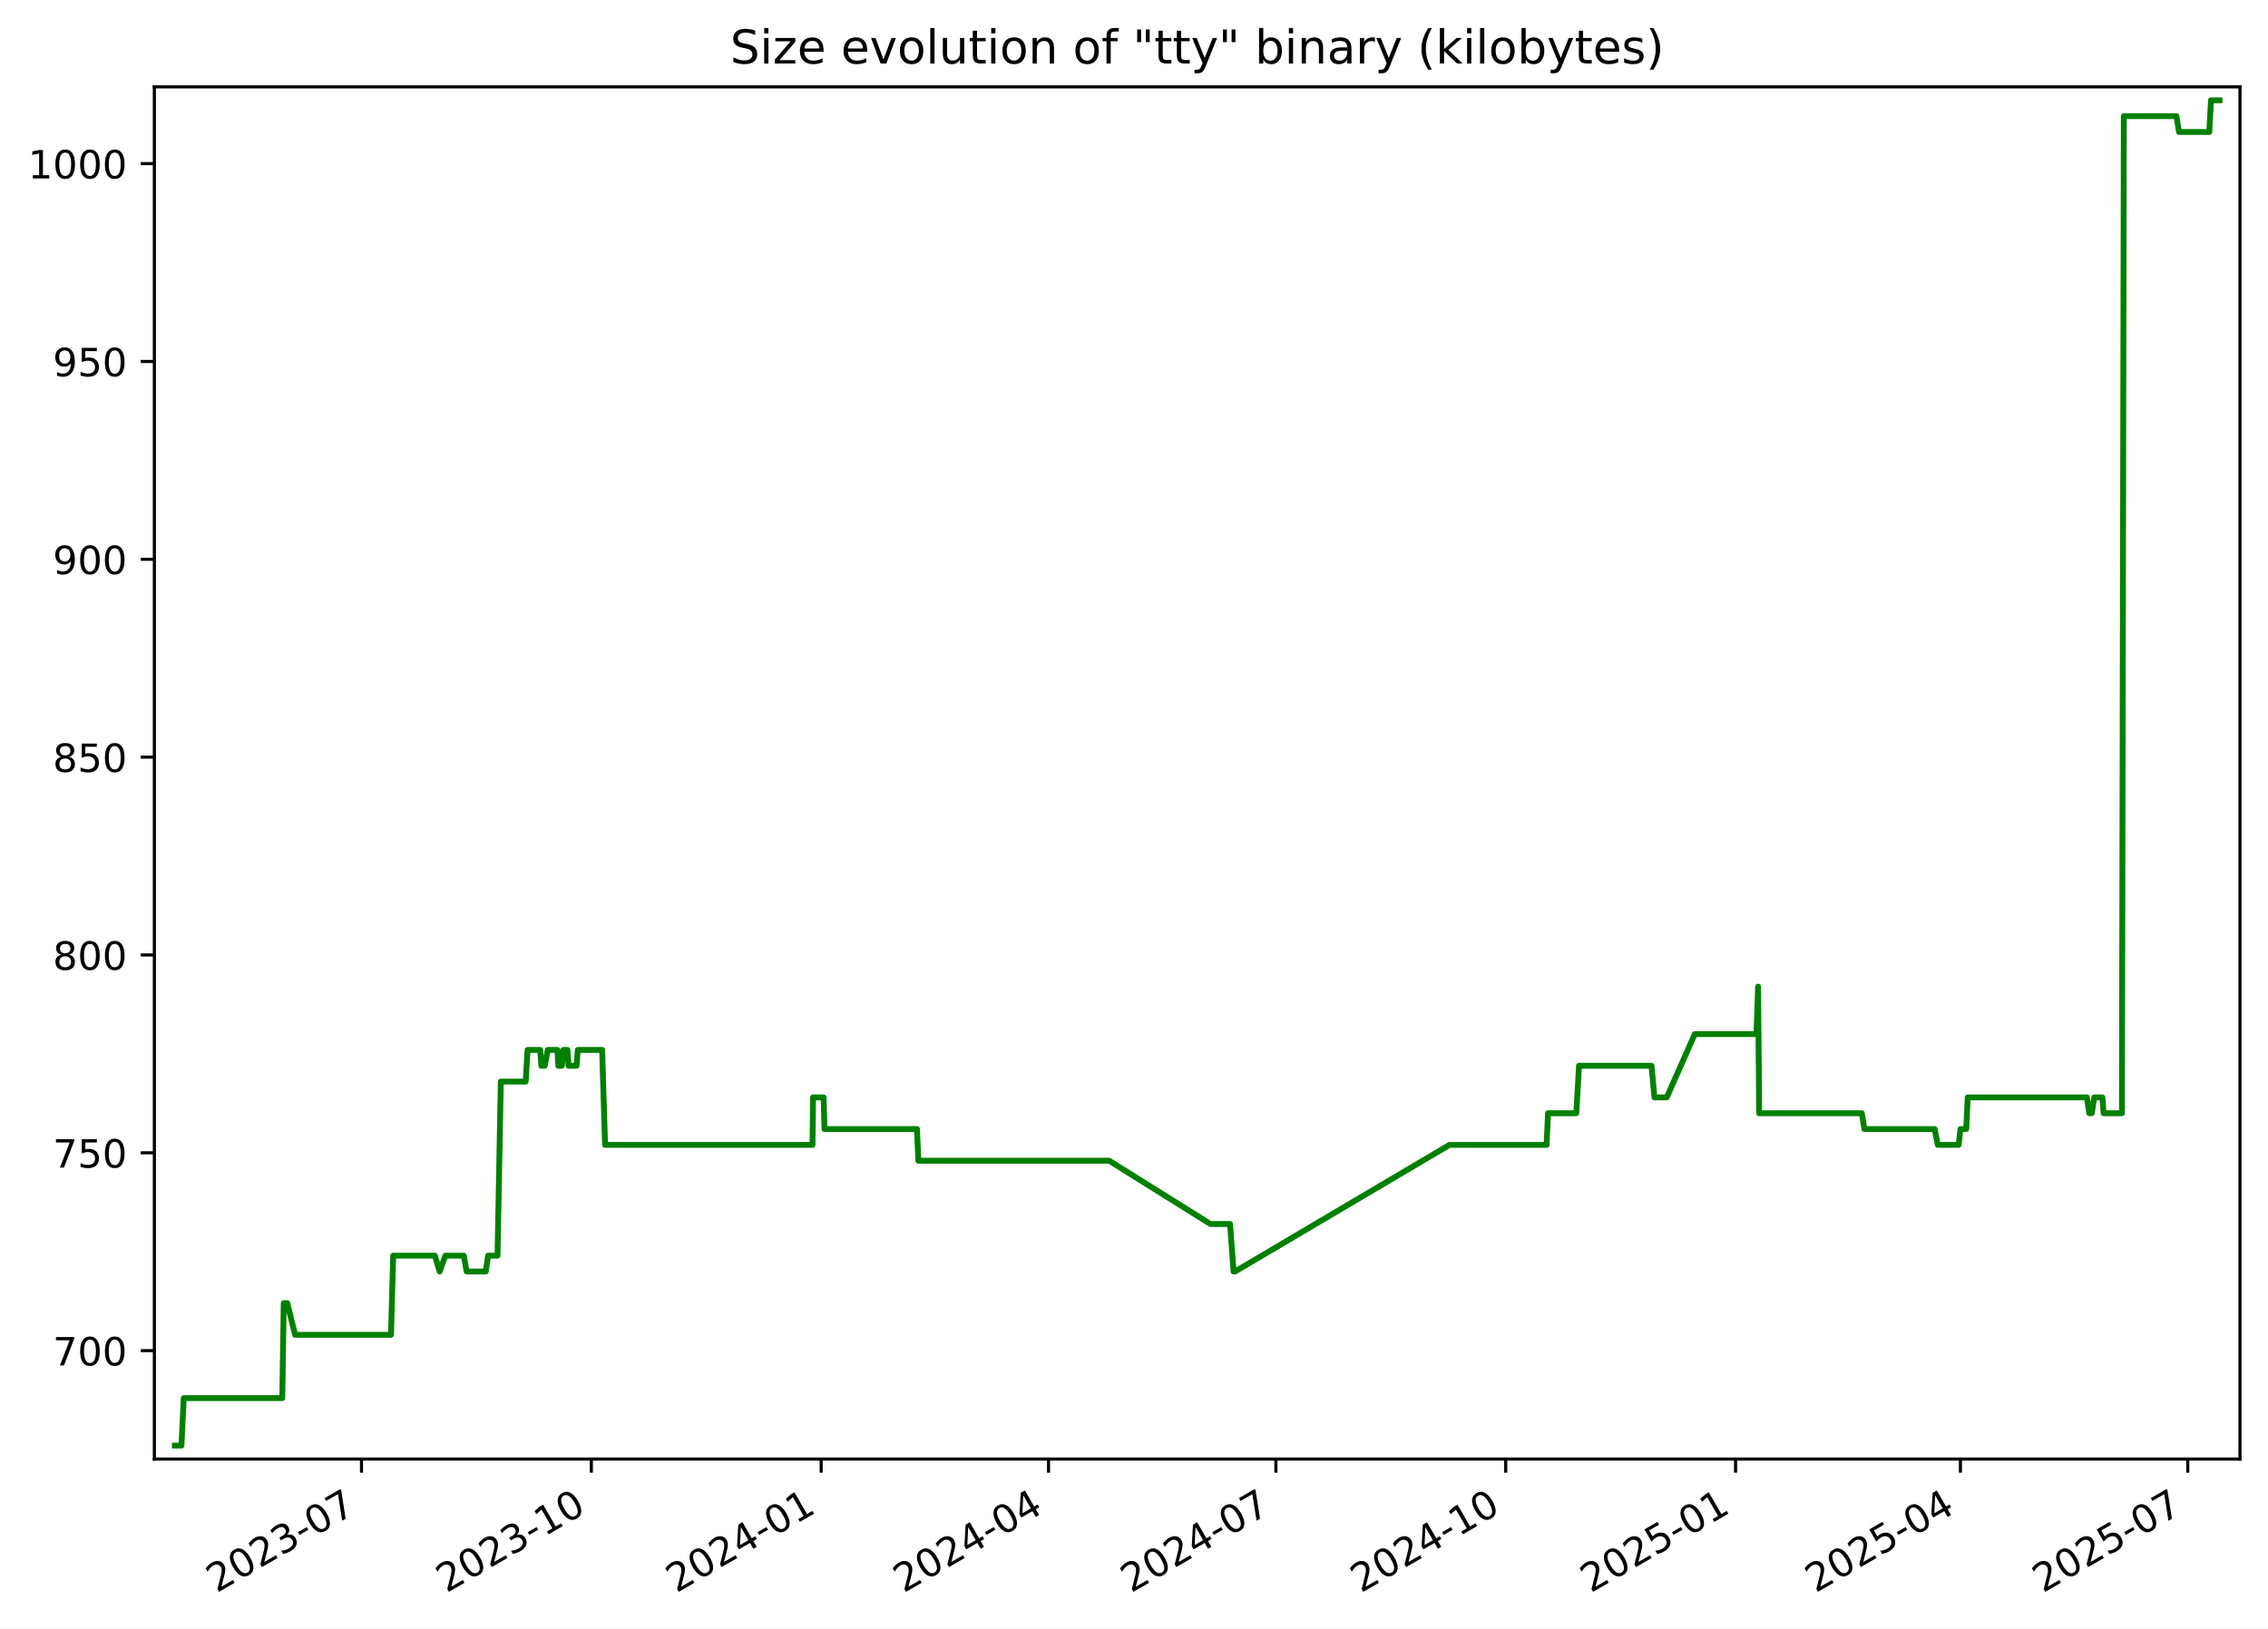
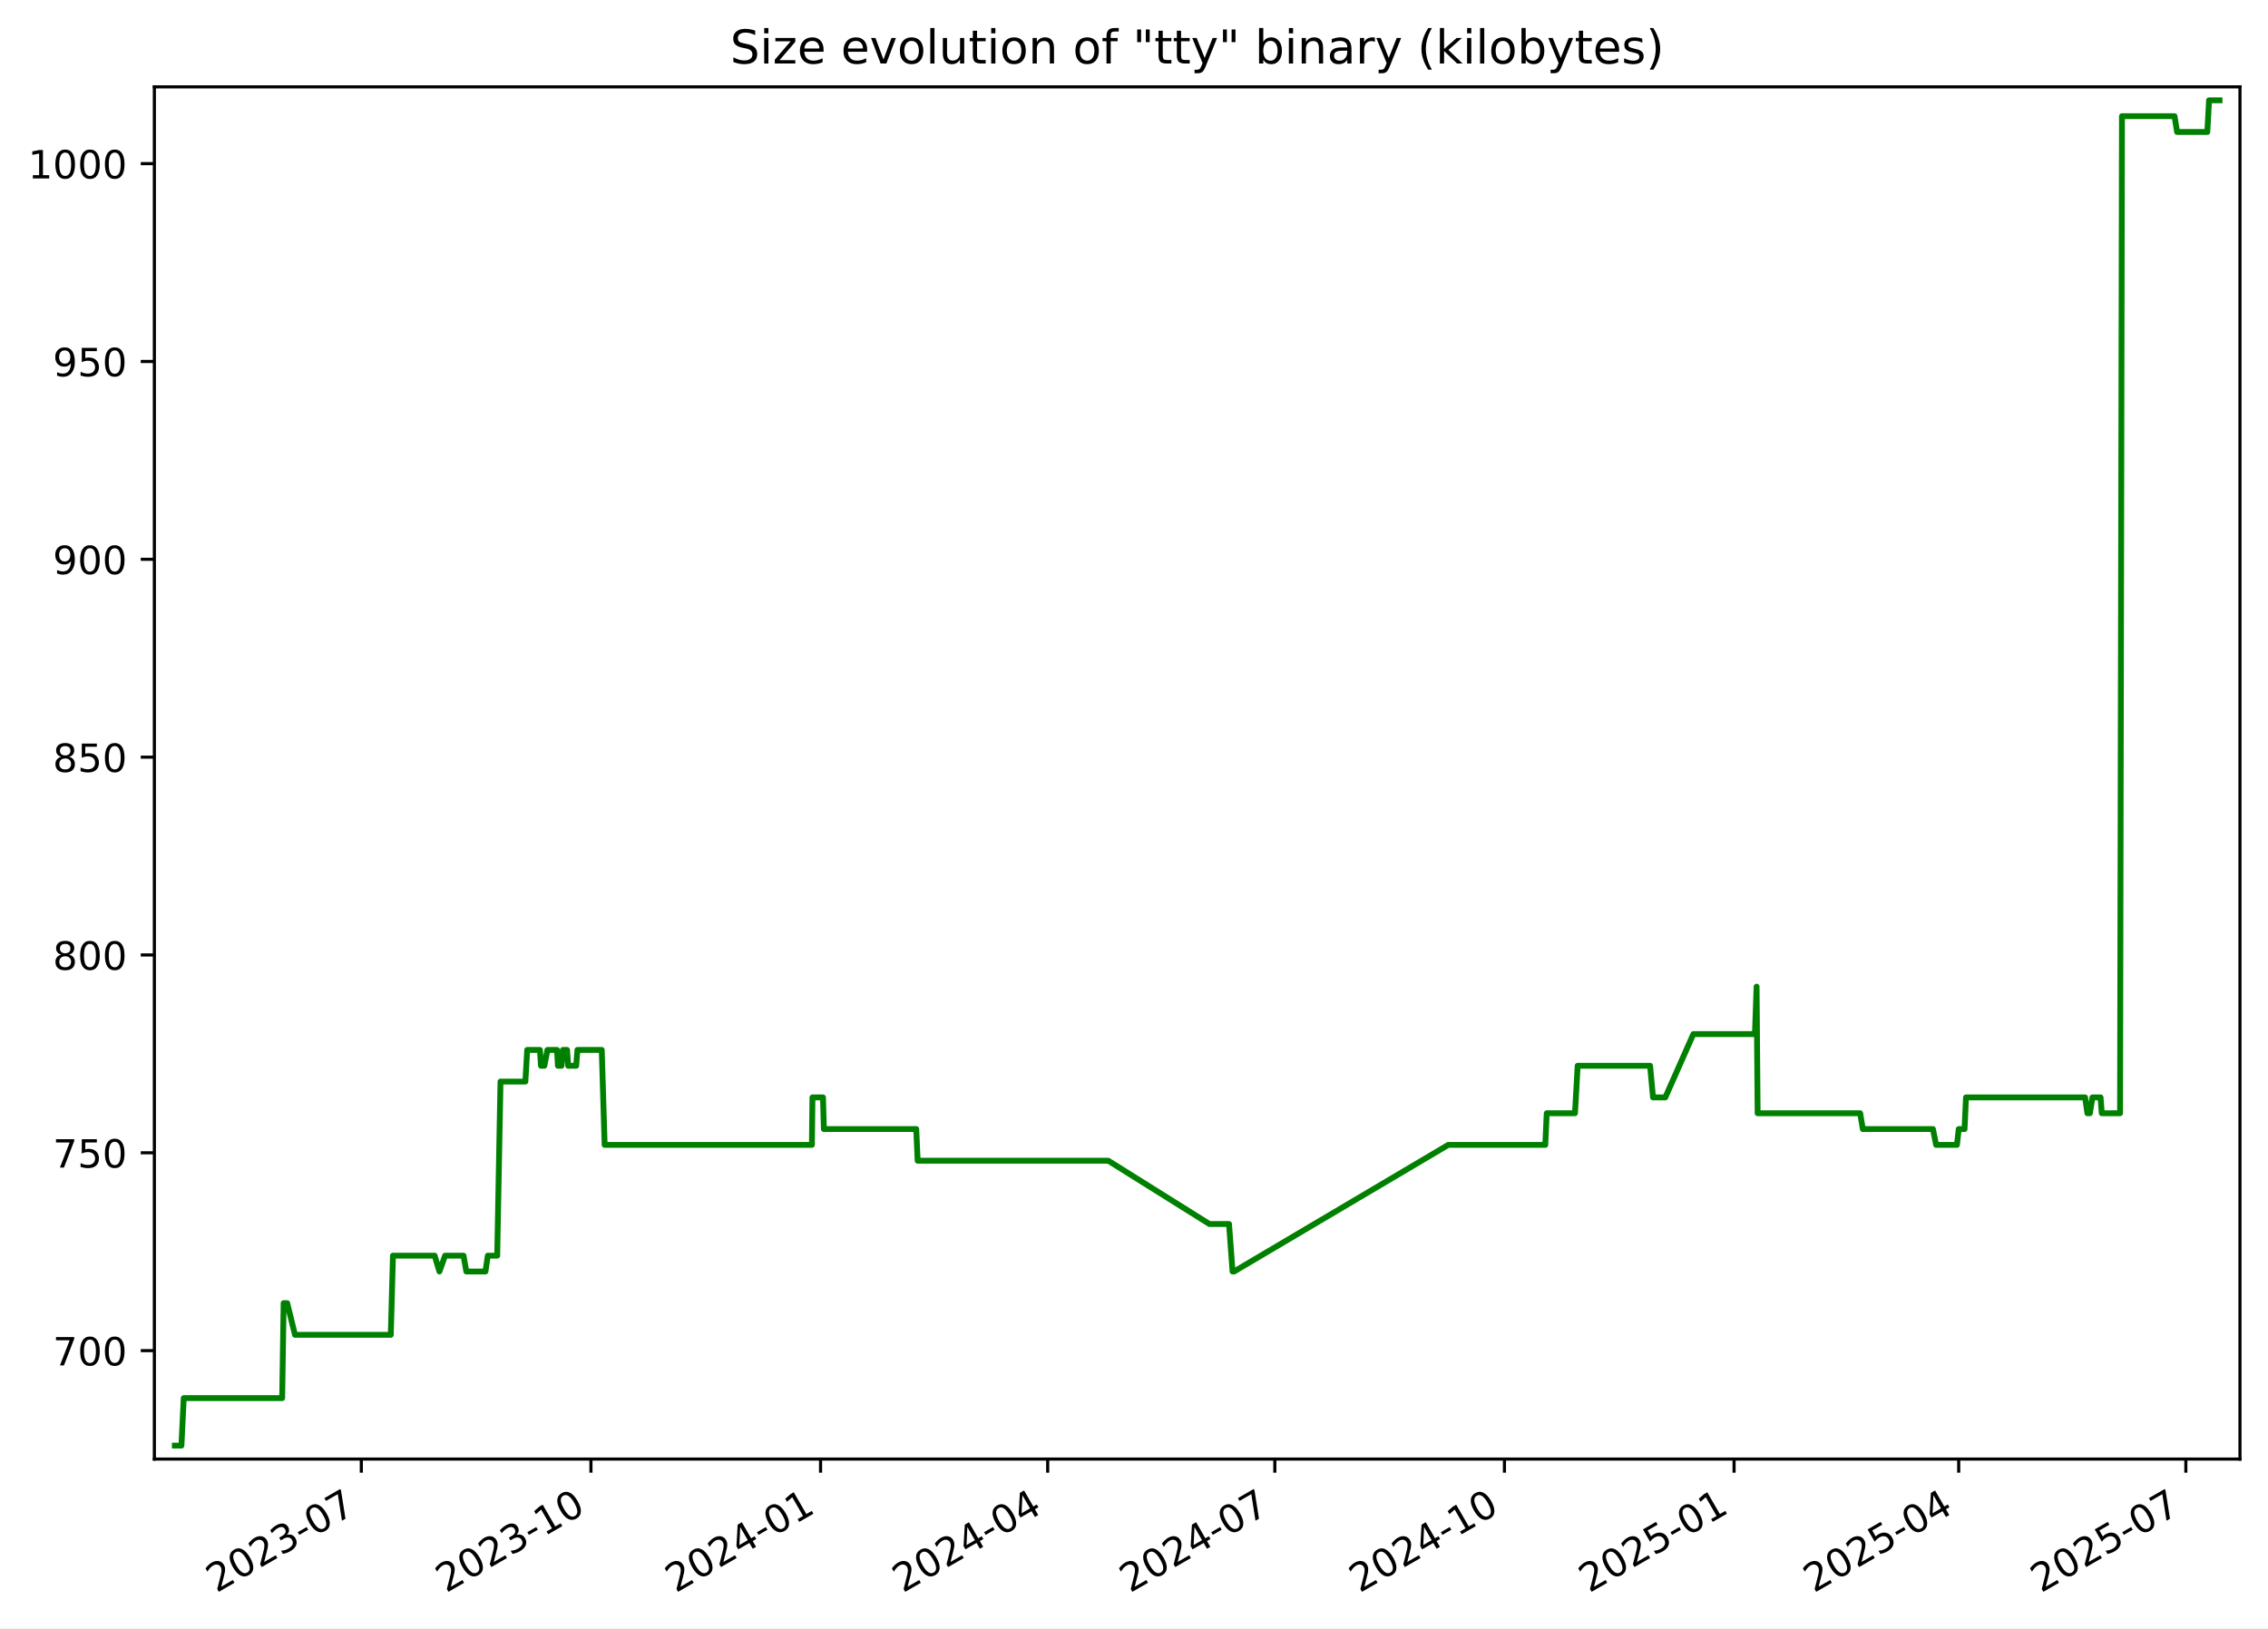
<svg xmlns="http://www.w3.org/2000/svg" xmlns:xlink="http://www.w3.org/1999/xlink" width="582.53pt" height="418.303pt" viewBox="0 0 582.53 418.303" version="1.1">
  <defs>
    <style type="text/css">*{stroke-linejoin: round; stroke-linecap: butt}</style>
  </defs>
  <g id="figure_1">
    <g id="patch_1">
      <path d="M -0 418.303  L 582.53 418.303  L 582.53 0  L -0 0  z " style="fill: #ffffff" />
    </g>
    <g id="axes_1">
      <g id="patch_2">
        <path d="M 39.65 374.83  L 575.33 374.83  L 575.33 22.318  L 39.65 22.318  z " style="fill: #ffffff" />
      </g>
      <g id="matplotlib.axis_1">
        <g id="xtick_1">
          <g id="line2d_1">
            <defs>
-               <path id="mab2bf03b73" d="M 0 0  L 0 3.5  " style="stroke: #000000; stroke-width: 0.8" />
+               <path id="mc62293f93f" d="M 0 0  L 0 3.5  " style="stroke: #000000; stroke-width: 0.8" />
            </defs>
            <g>
-               <use xlink:href="#mab2bf03b73" x="92.849" y="374.83" style="stroke: #000000; stroke-width: 0.8" />
+               <use xlink:href="#mc62293f93f" x="92.803" y="374.83" style="stroke: #000000; stroke-width: 0.8" />
            </g>
          </g>
          <g id="text_1">
-             <g transform="translate(55.62409 409.302) rotate(-30) scale(0.1 -0.1)">
+             <g transform="translate(55.57814 409.302) rotate(-30) scale(0.1 -0.1)">
              <defs>
                <path id="DejaVuSans-32" d="M 1228 531  L 3431 531  L 3431 0  L 469 0  L 469 531  Q 828 903 1448 1529  Q 2069 2156 2228 2338  Q 2531 2678 2651 2914  Q 2772 3150 2772 3378  Q 2772 3750 2511 3984  Q 2250 4219 1831 4219  Q 1534 4219 1204 4116  Q 875 4013 500 3803  L 500 4441  Q 881 4594 1212 4672  Q 1544 4750 1819 4750  Q 2544 4750 2975 4387  Q 3406 4025 3406 3419  Q 3406 3131 3298 2873  Q 3191 2616 2906 2266  Q 2828 2175 2409 1742  Q 1991 1309 1228 531  z " transform="scale(0.015625)" />
                <path id="DejaVuSans-30" d="M 2034 4250  Q 1547 4250 1301 3770  Q 1056 3291 1056 2328  Q 1056 1369 1301 889  Q 1547 409 2034 409  Q 2525 409 2770 889  Q 3016 1369 3016 2328  Q 3016 3291 2770 3770  Q 2525 4250 2034 4250  z M 2034 4750  Q 2819 4750 3233 4129  Q 3647 3509 3647 2328  Q 3647 1150 3233 529  Q 2819 -91 2034 -91  Q 1250 -91 836 529  Q 422 1150 422 2328  Q 422 3509 836 4129  Q 1250 4750 2034 4750  z " transform="scale(0.015625)" />
                <path id="DejaVuSans-33" d="M 2597 2516  Q 3050 2419 3304 2112  Q 3559 1806 3559 1356  Q 3559 666 3084 287  Q 2609 -91 1734 -91  Q 1441 -91 1130 -33  Q 819 25 488 141  L 488 750  Q 750 597 1062 519  Q 1375 441 1716 441  Q 2309 441 2620 675  Q 2931 909 2931 1356  Q 2931 1769 2642 2001  Q 2353 2234 1838 2234  L 1294 2234  L 1294 2753  L 1863 2753  Q 2328 2753 2575 2939  Q 2822 3125 2822 3475  Q 2822 3834 2567 4026  Q 2313 4219 1838 4219  Q 1578 4219 1281 4162  Q 984 4106 628 3988  L 628 4550  Q 988 4650 1302 4700  Q 1616 4750 1894 4750  Q 2613 4750 3031 4423  Q 3450 4097 3450 3541  Q 3450 3153 3228 2886  Q 3006 2619 2597 2516  z " transform="scale(0.015625)" />
                <path id="DejaVuSans-2d" d="M 313 2009  L 1997 2009  L 1997 1497  L 313 1497  L 313 2009  z " transform="scale(0.015625)" />
                <path id="DejaVuSans-37" d="M 525 4666  L 3525 4666  L 3525 4397  L 1831 0  L 1172 0  L 2766 4134  L 525 4134  L 525 4666  z " transform="scale(0.015625)" />
              </defs>
              <use xlink:href="#DejaVuSans-32" />
              <use xlink:href="#DejaVuSans-30" x="63.623" />
              <use xlink:href="#DejaVuSans-32" x="127.246" />
              <use xlink:href="#DejaVuSans-33" x="190.869" />
              <use xlink:href="#DejaVuSans-2d" x="254.492" />
              <use xlink:href="#DejaVuSans-30" x="290.576" />
              <use xlink:href="#DejaVuSans-37" x="354.199" />
            </g>
          </g>
        </g>
        <g id="xtick_2">
          <g id="line2d_2">
            <g>
-               <use xlink:href="#mab2bf03b73" x="151.884" y="374.83" style="stroke: #000000; stroke-width: 0.8" />
+               <use xlink:href="#mc62293f93f" x="151.782" y="374.83" style="stroke: #000000; stroke-width: 0.8" />
            </g>
          </g>
          <g id="text_2">
-             <g transform="translate(114.6592 409.302) rotate(-30) scale(0.1 -0.1)">
+             <g transform="translate(114.5567 409.302) rotate(-30) scale(0.1 -0.1)">
              <defs>
                <path id="DejaVuSans-31" d="M 794 531  L 1825 531  L 1825 4091  L 703 3866  L 703 4441  L 1819 4666  L 2450 4666  L 2450 531  L 3481 531  L 3481 0  L 794 0  L 794 531  z " transform="scale(0.015625)" />
              </defs>
              <use xlink:href="#DejaVuSans-32" />
              <use xlink:href="#DejaVuSans-30" x="63.623" />
              <use xlink:href="#DejaVuSans-32" x="127.246" />
              <use xlink:href="#DejaVuSans-33" x="190.869" />
              <use xlink:href="#DejaVuSans-2d" x="254.492" />
              <use xlink:href="#DejaVuSans-31" x="290.576" />
              <use xlink:href="#DejaVuSans-30" x="354.199" />
            </g>
          </g>
        </g>
        <g id="xtick_3">
          <g id="line2d_3">
            <g>
-               <use xlink:href="#mab2bf03b73" x="210.919" y="374.83" style="stroke: #000000; stroke-width: 0.8" />
+               <use xlink:href="#mc62293f93f" x="210.76" y="374.83" style="stroke: #000000; stroke-width: 0.8" />
            </g>
          </g>
          <g id="text_3">
-             <g transform="translate(173.6943 409.302) rotate(-30) scale(0.1 -0.1)">
+             <g transform="translate(173.5352 409.302) rotate(-30) scale(0.1 -0.1)">
              <defs>
                <path id="DejaVuSans-34" d="M 2419 4116  L 825 1625  L 2419 1625  L 2419 4116  z M 2253 4666  L 3047 4666  L 3047 1625  L 3713 1625  L 3713 1100  L 3047 1100  L 3047 0  L 2419 0  L 2419 1100  L 313 1100  L 313 1709  L 2253 4666  z " transform="scale(0.015625)" />
              </defs>
              <use xlink:href="#DejaVuSans-32" />
              <use xlink:href="#DejaVuSans-30" x="63.623" />
              <use xlink:href="#DejaVuSans-32" x="127.246" />
              <use xlink:href="#DejaVuSans-34" x="190.869" />
              <use xlink:href="#DejaVuSans-2d" x="254.492" />
              <use xlink:href="#DejaVuSans-30" x="290.576" />
              <use xlink:href="#DejaVuSans-31" x="354.199" />
            </g>
          </g>
        </g>
        <g id="xtick_4">
          <g id="line2d_4">
            <g>
-               <use xlink:href="#mab2bf03b73" x="269.313" y="374.83" style="stroke: #000000; stroke-width: 0.8" />
+               <use xlink:href="#mc62293f93f" x="269.098" y="374.83" style="stroke: #000000; stroke-width: 0.8" />
            </g>
          </g>
          <g id="text_4">
-             <g transform="translate(232.0877 409.302) rotate(-30) scale(0.1 -0.1)">
+             <g transform="translate(231.8727 409.302) rotate(-30) scale(0.1 -0.1)">
              <use xlink:href="#DejaVuSans-32" />
              <use xlink:href="#DejaVuSans-30" x="63.623" />
              <use xlink:href="#DejaVuSans-32" x="127.246" />
              <use xlink:href="#DejaVuSans-34" x="190.869" />
              <use xlink:href="#DejaVuSans-2d" x="254.492" />
              <use xlink:href="#DejaVuSans-30" x="290.576" />
              <use xlink:href="#DejaVuSans-34" x="354.199" />
            </g>
          </g>
        </g>
        <g id="xtick_5">
          <g id="line2d_5">
            <g>
-               <use xlink:href="#mab2bf03b73" x="327.706" y="374.83" style="stroke: #000000; stroke-width: 0.8" />
+               <use xlink:href="#mc62293f93f" x="327.435" y="374.83" style="stroke: #000000; stroke-width: 0.8" />
            </g>
          </g>
          <g id="text_5">
-             <g transform="translate(290.4811 409.302) rotate(-30) scale(0.1 -0.1)">
+             <g transform="translate(290.2102 409.302) rotate(-30) scale(0.1 -0.1)">
              <use xlink:href="#DejaVuSans-32" />
              <use xlink:href="#DejaVuSans-30" x="63.623" />
              <use xlink:href="#DejaVuSans-32" x="127.246" />
              <use xlink:href="#DejaVuSans-34" x="190.869" />
              <use xlink:href="#DejaVuSans-2d" x="254.492" />
              <use xlink:href="#DejaVuSans-30" x="290.576" />
              <use xlink:href="#DejaVuSans-37" x="354.199" />
            </g>
          </g>
        </g>
        <g id="xtick_6">
          <g id="line2d_6">
            <g>
-               <use xlink:href="#mab2bf03b73" x="386.741" y="374.83" style="stroke: #000000; stroke-width: 0.8" />
+               <use xlink:href="#mc62293f93f" x="386.414" y="374.83" style="stroke: #000000; stroke-width: 0.8" />
            </g>
          </g>
          <g id="text_6">
-             <g transform="translate(349.5162 409.302) rotate(-30) scale(0.1 -0.1)">
+             <g transform="translate(349.1887 409.302) rotate(-30) scale(0.1 -0.1)">
              <use xlink:href="#DejaVuSans-32" />
              <use xlink:href="#DejaVuSans-30" x="63.623" />
              <use xlink:href="#DejaVuSans-32" x="127.246" />
              <use xlink:href="#DejaVuSans-34" x="190.869" />
              <use xlink:href="#DejaVuSans-2d" x="254.492" />
              <use xlink:href="#DejaVuSans-31" x="290.576" />
              <use xlink:href="#DejaVuSans-30" x="354.199" />
            </g>
          </g>
        </g>
        <g id="xtick_7">
          <g id="line2d_7">
            <g>
-               <use xlink:href="#mab2bf03b73" x="445.776" y="374.83" style="stroke: #000000; stroke-width: 0.8" />
+               <use xlink:href="#mc62293f93f" x="445.392" y="374.83" style="stroke: #000000; stroke-width: 0.8" />
            </g>
          </g>
          <g id="text_7">
-             <g transform="translate(408.5514 409.302) rotate(-30) scale(0.1 -0.1)">
+             <g transform="translate(408.1672 409.302) rotate(-30) scale(0.1 -0.1)">
              <defs>
                <path id="DejaVuSans-35" d="M 691 4666  L 3169 4666  L 3169 4134  L 1269 4134  L 1269 2991  Q 1406 3038 1543 3061  Q 1681 3084 1819 3084  Q 2600 3084 3056 2656  Q 3513 2228 3513 1497  Q 3513 744 3044 326  Q 2575 -91 1722 -91  Q 1428 -91 1123 -41  Q 819 9 494 109  L 494 744  Q 775 591 1075 516  Q 1375 441 1709 441  Q 2250 441 2565 725  Q 2881 1009 2881 1497  Q 2881 1984 2565 2268  Q 2250 2553 1709 2553  Q 1456 2553 1204 2497  Q 953 2441 691 2322  L 691 4666  z " transform="scale(0.015625)" />
              </defs>
              <use xlink:href="#DejaVuSans-32" />
              <use xlink:href="#DejaVuSans-30" x="63.623" />
              <use xlink:href="#DejaVuSans-32" x="127.246" />
              <use xlink:href="#DejaVuSans-35" x="190.869" />
              <use xlink:href="#DejaVuSans-2d" x="254.492" />
              <use xlink:href="#DejaVuSans-30" x="290.576" />
              <use xlink:href="#DejaVuSans-31" x="354.199" />
            </g>
          </g>
        </g>
        <g id="xtick_8">
          <g id="line2d_8">
            <g>
-               <use xlink:href="#mab2bf03b73" x="503.528" y="374.83" style="stroke: #000000; stroke-width: 0.8" />
+               <use xlink:href="#mc62293f93f" x="503.088" y="374.83" style="stroke: #000000; stroke-width: 0.8" />
            </g>
          </g>
          <g id="text_8">
-             <g transform="translate(466.3031 409.302) rotate(-30) scale(0.1 -0.1)">
+             <g transform="translate(465.8636 409.302) rotate(-30) scale(0.1 -0.1)">
              <use xlink:href="#DejaVuSans-32" />
              <use xlink:href="#DejaVuSans-30" x="63.623" />
              <use xlink:href="#DejaVuSans-32" x="127.246" />
              <use xlink:href="#DejaVuSans-35" x="190.869" />
              <use xlink:href="#DejaVuSans-2d" x="254.492" />
              <use xlink:href="#DejaVuSans-30" x="290.576" />
              <use xlink:href="#DejaVuSans-34" x="354.199" />
            </g>
          </g>
        </g>
        <g id="xtick_9">
          <g id="line2d_9">
            <g>
-               <use xlink:href="#mab2bf03b73" x="561.921" y="374.83" style="stroke: #000000; stroke-width: 0.8" />
+               <use xlink:href="#mc62293f93f" x="561.426" y="374.83" style="stroke: #000000; stroke-width: 0.8" />
            </g>
          </g>
          <g id="text_9">
-             <g transform="translate(524.6965 409.302) rotate(-30) scale(0.1 -0.1)">
+             <g transform="translate(524.2011 409.302) rotate(-30) scale(0.1 -0.1)">
              <use xlink:href="#DejaVuSans-32" />
              <use xlink:href="#DejaVuSans-30" x="63.623" />
              <use xlink:href="#DejaVuSans-32" x="127.246" />
              <use xlink:href="#DejaVuSans-35" x="190.869" />
              <use xlink:href="#DejaVuSans-2d" x="254.492" />
              <use xlink:href="#DejaVuSans-30" x="290.576" />
              <use xlink:href="#DejaVuSans-37" x="354.199" />
            </g>
          </g>
        </g>
      </g>
      <g id="matplotlib.axis_2">
        <g id="ytick_1">
          <g id="line2d_10">
            <defs>
-               <path id="mfe8a426a41" d="M 0 0  L -3.5 0  " style="stroke: #000000; stroke-width: 0.8" />
+               <path id="mb286676a4e" d="M 0 0  L -3.5 0  " style="stroke: #000000; stroke-width: 0.8" />
            </defs>
            <g>
-               <use xlink:href="#mfe8a426a41" x="39.65" y="346.979" style="stroke: #000000; stroke-width: 0.8" />
+               <use xlink:href="#mb286676a4e" x="39.65" y="346.979" style="stroke: #000000; stroke-width: 0.8" />
            </g>
          </g>
          <g id="text_10">
            <g transform="translate(13.5625 350.7781) scale(0.1 -0.1)">
              <use xlink:href="#DejaVuSans-37" />
              <use xlink:href="#DejaVuSans-30" x="63.623" />
              <use xlink:href="#DejaVuSans-30" x="127.246" />
            </g>
          </g>
        </g>
        <g id="ytick_2">
          <g id="line2d_11">
            <g>
-               <use xlink:href="#mfe8a426a41" x="39.65" y="296.155" style="stroke: #000000; stroke-width: 0.8" />
+               <use xlink:href="#mb286676a4e" x="39.65" y="296.155" style="stroke: #000000; stroke-width: 0.8" />
            </g>
          </g>
          <g id="text_11">
            <g transform="translate(13.5625 299.9545) scale(0.1 -0.1)">
              <use xlink:href="#DejaVuSans-37" />
              <use xlink:href="#DejaVuSans-35" x="63.623" />
              <use xlink:href="#DejaVuSans-30" x="127.246" />
            </g>
          </g>
        </g>
        <g id="ytick_3">
          <g id="line2d_12">
            <g>
-               <use xlink:href="#mfe8a426a41" x="39.65" y="245.332" style="stroke: #000000; stroke-width: 0.8" />
+               <use xlink:href="#mb286676a4e" x="39.65" y="245.332" style="stroke: #000000; stroke-width: 0.8" />
            </g>
          </g>
          <g id="text_12">
            <g transform="translate(13.5625 249.131) scale(0.1 -0.1)">
              <defs>
                <path id="DejaVuSans-38" d="M 2034 2216  Q 1584 2216 1326 1975  Q 1069 1734 1069 1313  Q 1069 891 1326 650  Q 1584 409 2034 409  Q 2484 409 2743 651  Q 3003 894 3003 1313  Q 3003 1734 2745 1975  Q 2488 2216 2034 2216  z M 1403 2484  Q 997 2584 770 2862  Q 544 3141 544 3541  Q 544 4100 942 4425  Q 1341 4750 2034 4750  Q 2731 4750 3128 4425  Q 3525 4100 3525 3541  Q 3525 3141 3298 2862  Q 3072 2584 2669 2484  Q 3125 2378 3379 2068  Q 3634 1759 3634 1313  Q 3634 634 3220 271  Q 2806 -91 2034 -91  Q 1263 -91 848 271  Q 434 634 434 1313  Q 434 1759 690 2068  Q 947 2378 1403 2484  z M 1172 3481  Q 1172 3119 1398 2916  Q 1625 2713 2034 2713  Q 2441 2713 2670 2916  Q 2900 3119 2900 3481  Q 2900 3844 2670 4047  Q 2441 4250 2034 4250  Q 1625 4250 1398 4047  Q 1172 3844 1172 3481  z " transform="scale(0.015625)" />
              </defs>
              <use xlink:href="#DejaVuSans-38" />
              <use xlink:href="#DejaVuSans-30" x="63.623" />
              <use xlink:href="#DejaVuSans-30" x="127.246" />
            </g>
          </g>
        </g>
        <g id="ytick_4">
          <g id="line2d_13">
            <g>
-               <use xlink:href="#mfe8a426a41" x="39.65" y="194.508" style="stroke: #000000; stroke-width: 0.8" />
+               <use xlink:href="#mb286676a4e" x="39.65" y="194.508" style="stroke: #000000; stroke-width: 0.8" />
            </g>
          </g>
          <g id="text_13">
            <g transform="translate(13.5625 198.3075) scale(0.1 -0.1)">
              <use xlink:href="#DejaVuSans-38" />
              <use xlink:href="#DejaVuSans-35" x="63.623" />
              <use xlink:href="#DejaVuSans-30" x="127.246" />
            </g>
          </g>
        </g>
        <g id="ytick_5">
          <g id="line2d_14">
            <g>
-               <use xlink:href="#mfe8a426a41" x="39.65" y="143.685" style="stroke: #000000; stroke-width: 0.8" />
+               <use xlink:href="#mb286676a4e" x="39.65" y="143.685" style="stroke: #000000; stroke-width: 0.8" />
            </g>
          </g>
          <g id="text_14">
            <g transform="translate(13.5625 147.4839) scale(0.1 -0.1)">
              <defs>
                <path id="DejaVuSans-39" d="M 703 97  L 703 672  Q 941 559 1184 500  Q 1428 441 1663 441  Q 2288 441 2617 861  Q 2947 1281 2994 2138  Q 2813 1869 2534 1725  Q 2256 1581 1919 1581  Q 1219 1581 811 2004  Q 403 2428 403 3163  Q 403 3881 828 4315  Q 1253 4750 1959 4750  Q 2769 4750 3195 4129  Q 3622 3509 3622 2328  Q 3622 1225 3098 567  Q 2575 -91 1691 -91  Q 1453 -91 1209 -44  Q 966 3 703 97  z M 1959 2075  Q 2384 2075 2632 2365  Q 2881 2656 2881 3163  Q 2881 3666 2632 3958  Q 2384 4250 1959 4250  Q 1534 4250 1286 3958  Q 1038 3666 1038 3163  Q 1038 2656 1286 2365  Q 1534 2075 1959 2075  z " transform="scale(0.015625)" />
              </defs>
              <use xlink:href="#DejaVuSans-39" />
              <use xlink:href="#DejaVuSans-30" x="63.623" />
              <use xlink:href="#DejaVuSans-30" x="127.246" />
            </g>
          </g>
        </g>
        <g id="ytick_6">
          <g id="line2d_15">
            <g>
-               <use xlink:href="#mfe8a426a41" x="39.65" y="92.861" style="stroke: #000000; stroke-width: 0.8" />
+               <use xlink:href="#mb286676a4e" x="39.65" y="92.861" style="stroke: #000000; stroke-width: 0.8" />
            </g>
          </g>
          <g id="text_15">
            <g transform="translate(13.5625 96.6604) scale(0.1 -0.1)">
              <use xlink:href="#DejaVuSans-39" />
              <use xlink:href="#DejaVuSans-35" x="63.623" />
              <use xlink:href="#DejaVuSans-30" x="127.246" />
            </g>
          </g>
        </g>
        <g id="ytick_7">
          <g id="line2d_16">
            <g>
-               <use xlink:href="#mfe8a426a41" x="39.65" y="42.038" style="stroke: #000000; stroke-width: 0.8" />
+               <use xlink:href="#mb286676a4e" x="39.65" y="42.038" style="stroke: #000000; stroke-width: 0.8" />
            </g>
          </g>
          <g id="text_16">
            <g transform="translate(7.2 45.83687) scale(0.1 -0.1)">
              <use xlink:href="#DejaVuSans-31" />
              <use xlink:href="#DejaVuSans-30" x="63.623" />
              <use xlink:href="#DejaVuSans-30" x="127.246" />
              <use xlink:href="#DejaVuSans-30" x="190.869" />
            </g>
          </g>
        </g>
      </g>
      <g id="line2d_17">
-         <path d="M 44.902 371.374  L 46.6 371.374  L 47.195 359.176  L 72.503 359.176  L 72.879 334.781  L 73.795 334.781  L 75.796 342.913  L 100.427 342.913  L 100.986 322.584  L 111.701 322.584  L 112.931 326.649  L 114.386 322.584  L 119.125 322.584  L 119.852 326.649  L 124.766 326.649  L 125.367 322.584  L 127.788 322.584  L 128.633 277.859  L 135.027 277.859  L 135.498 269.727  L 138.771 269.727  L 139.036 273.793  L 139.911 273.793  L 140.695 269.727  L 143.167 269.727  L 143.395 273.793  L 144.321 273.793  L 144.682 269.727  L 145.744 269.727  L 146.031 273.793  L 148.091 273.793  L 148.408 269.727  L 154.663 269.727  L 155.407 294.122  L 208.692 294.122  L 208.831 281.925  L 211.545 281.925  L 211.767 290.056  L 235.518 290.056  L 235.879 298.188  L 284.893 298.188  L 310.901 314.452  L 315.935 314.452  L 316.838 326.649  L 317.229 326.649  L 372.294 294.122  L 397.237 294.122  L 397.61 285.991  L 404.874 285.991  L 405.568 273.793  L 424.185 273.793  L 424.938 281.925  L 428.097 281.925  L 435.305 265.661  L 451.138 265.661  L 451.566 253.464  L 451.835 285.991  L 478.199 285.991  L 478.873 290.056  L 496.908 290.056  L 497.719 294.122  L 503.076 294.122  L 503.539 290.056  L 505.029 290.056  L 505.407 281.925  L 536.023 281.925  L 536.613 285.991  L 537.257 285.991  L 537.906 281.925  L 540.001 281.925  L 540.309 285.991  L 545.013 285.991  L 545.501 29.84  L 559.016 29.84  L 559.671 33.906  L 567.447 33.906  L 567.889 25.774  L 570.078 25.774  L 570.078 25.774  " clip-path="url(#p2010902166)" style="fill: none; stroke: #008000; stroke-width: 1.5; stroke-linecap: square" />
+         <path d="M 44.902 371.374  L 46.599 371.374  L 47.192 359.176  L 72.476 359.176  L 72.852 334.781  L 73.768 334.781  L 75.766 342.913  L 100.374 342.913  L 100.932 322.584  L 111.637 322.584  L 112.866 326.649  L 114.32 322.584  L 119.054 322.584  L 119.78 326.649  L 124.69 326.649  L 125.29 322.584  L 127.708 322.584  L 128.552 277.859  L 134.941 277.859  L 135.412 269.727  L 138.681 269.727  L 138.946 273.793  L 139.82 273.793  L 140.604 269.727  L 143.073 269.727  L 143.301 273.793  L 144.226 273.793  L 144.587 269.727  L 145.647 269.727  L 145.934 273.793  L 147.992 273.793  L 148.309 269.727  L 154.558 269.727  L 155.301 294.122  L 208.535 294.122  L 208.674 281.925  L 211.385 281.925  L 211.607 290.056  L 235.336 290.056  L 235.696 298.188  L 284.663 298.188  L 310.646 314.452  L 315.675 314.452  L 316.578 326.649  L 316.968 326.649  L 371.98 294.122  L 396.899 294.122  L 397.272 285.991  L 404.529 285.991  L 405.222 273.793  L 423.821 273.793  L 424.574 281.925  L 427.73 281.925  L 434.931 265.661  L 450.749 265.661  L 451.176 253.464  L 451.445 285.991  L 477.784 285.991  L 478.458 290.056  L 496.475 290.056  L 497.285 294.122  L 502.637 294.122  L 503.099 290.056  L 504.588 290.056  L 504.965 281.925  L 535.553 281.925  L 536.142 285.991  L 536.785 285.991  L 537.433 281.925  L 539.526 281.925  L 539.834 285.991  L 544.534 285.991  L 545.021 29.84  L 558.523 29.84  L 559.178 33.906  L 566.947 33.906  L 567.387 25.774  L 570.078 25.774  L 570.078 25.774  " clip-path="url(#p895c07fcc7)" style="fill: none; stroke: #008000; stroke-width: 1.5; stroke-linecap: square" />
      </g>
      <g id="patch_3">
        <path d="M 39.65 374.83  L 39.65 22.318  " style="fill: none; stroke: #000000; stroke-width: 0.8; stroke-linejoin: miter; stroke-linecap: square" />
      </g>
      <g id="patch_4">
        <path d="M 575.33 374.83  L 575.33 22.318  " style="fill: none; stroke: #000000; stroke-width: 0.8; stroke-linejoin: miter; stroke-linecap: square" />
      </g>
      <g id="patch_5">
        <path d="M 39.65 374.83  L 575.33 374.83  " style="fill: none; stroke: #000000; stroke-width: 0.8; stroke-linejoin: miter; stroke-linecap: square" />
      </g>
      <g id="patch_6">
        <path d="M 39.65 22.318  L 575.33 22.318  " style="fill: none; stroke: #000000; stroke-width: 0.8; stroke-linejoin: miter; stroke-linecap: square" />
      </g>
      <g id="text_17">
        <g transform="translate(187.5387 16.31812) scale(0.12 -0.12)">
          <defs>
            <path id="DejaVuSans-53" d="M 3425 4513  L 3425 3897  Q 3066 4069 2747 4153  Q 2428 4238 2131 4238  Q 1616 4238 1336 4038  Q 1056 3838 1056 3469  Q 1056 3159 1242 3001  Q 1428 2844 1947 2747  L 2328 2669  Q 3034 2534 3370 2195  Q 3706 1856 3706 1288  Q 3706 609 3251 259  Q 2797 -91 1919 -91  Q 1588 -91 1214 -16  Q 841 59 441 206  L 441 856  Q 825 641 1194 531  Q 1563 422 1919 422  Q 2459 422 2753 634  Q 3047 847 3047 1241  Q 3047 1584 2836 1778  Q 2625 1972 2144 2069  L 1759 2144  Q 1053 2284 737 2584  Q 422 2884 422 3419  Q 422 4038 858 4394  Q 1294 4750 2059 4750  Q 2388 4750 2728 4690  Q 3069 4631 3425 4513  z " transform="scale(0.015625)" />
            <path id="DejaVuSans-69" d="M 603 3500  L 1178 3500  L 1178 0  L 603 0  L 603 3500  z M 603 4863  L 1178 4863  L 1178 4134  L 603 4134  L 603 4863  z " transform="scale(0.015625)" />
            <path id="DejaVuSans-7a" d="M 353 3500  L 3084 3500  L 3084 2975  L 922 459  L 3084 459  L 3084 0  L 275 0  L 275 525  L 2438 3041  L 353 3041  L 353 3500  z " transform="scale(0.015625)" />
            <path id="DejaVuSans-65" d="M 3597 1894  L 3597 1613  L 953 1613  Q 991 1019 1311 708  Q 1631 397 2203 397  Q 2534 397 2845 478  Q 3156 559 3463 722  L 3463 178  Q 3153 47 2828 -22  Q 2503 -91 2169 -91  Q 1331 -91 842 396  Q 353 884 353 1716  Q 353 2575 817 3079  Q 1281 3584 2069 3584  Q 2775 3584 3186 3129  Q 3597 2675 3597 1894  z M 3022 2063  Q 3016 2534 2758 2815  Q 2500 3097 2075 3097  Q 1594 3097 1305 2825  Q 1016 2553 972 2059  L 3022 2063  z " transform="scale(0.015625)" />
            <path id="DejaVuSans-20" transform="scale(0.015625)" />
            <path id="DejaVuSans-76" d="M 191 3500  L 800 3500  L 1894 563  L 2988 3500  L 3597 3500  L 2284 0  L 1503 0  L 191 3500  z " transform="scale(0.015625)" />
            <path id="DejaVuSans-6f" d="M 1959 3097  Q 1497 3097 1228 2736  Q 959 2375 959 1747  Q 959 1119 1226 758  Q 1494 397 1959 397  Q 2419 397 2687 759  Q 2956 1122 2956 1747  Q 2956 2369 2687 2733  Q 2419 3097 1959 3097  z M 1959 3584  Q 2709 3584 3137 3096  Q 3566 2609 3566 1747  Q 3566 888 3137 398  Q 2709 -91 1959 -91  Q 1206 -91 779 398  Q 353 888 353 1747  Q 353 2609 779 3096  Q 1206 3584 1959 3584  z " transform="scale(0.015625)" />
            <path id="DejaVuSans-6c" d="M 603 4863  L 1178 4863  L 1178 0  L 603 0  L 603 4863  z " transform="scale(0.015625)" />
            <path id="DejaVuSans-75" d="M 544 1381  L 544 3500  L 1119 3500  L 1119 1403  Q 1119 906 1312 657  Q 1506 409 1894 409  Q 2359 409 2629 706  Q 2900 1003 2900 1516  L 2900 3500  L 3475 3500  L 3475 0  L 2900 0  L 2900 538  Q 2691 219 2414 64  Q 2138 -91 1772 -91  Q 1169 -91 856 284  Q 544 659 544 1381  z M 1991 3584  L 1991 3584  z " transform="scale(0.015625)" />
            <path id="DejaVuSans-74" d="M 1172 4494  L 1172 3500  L 2356 3500  L 2356 3053  L 1172 3053  L 1172 1153  Q 1172 725 1289 603  Q 1406 481 1766 481  L 2356 481  L 2356 0  L 1766 0  Q 1100 0 847 248  Q 594 497 594 1153  L 594 3053  L 172 3053  L 172 3500  L 594 3500  L 594 4494  L 1172 4494  z " transform="scale(0.015625)" />
            <path id="DejaVuSans-6e" d="M 3513 2113  L 3513 0  L 2938 0  L 2938 2094  Q 2938 2591 2744 2837  Q 2550 3084 2163 3084  Q 1697 3084 1428 2787  Q 1159 2491 1159 1978  L 1159 0  L 581 0  L 581 3500  L 1159 3500  L 1159 2956  Q 1366 3272 1645 3428  Q 1925 3584 2291 3584  Q 2894 3584 3203 3211  Q 3513 2838 3513 2113  z " transform="scale(0.015625)" />
            <path id="DejaVuSans-66" d="M 2375 4863  L 2375 4384  L 1825 4384  Q 1516 4384 1395 4259  Q 1275 4134 1275 3809  L 1275 3500  L 2222 3500  L 2222 3053  L 1275 3053  L 1275 0  L 697 0  L 697 3053  L 147 3053  L 147 3500  L 697 3500  L 697 3744  Q 697 4328 969 4595  Q 1241 4863 1831 4863  L 2375 4863  z " transform="scale(0.015625)" />
            <path id="DejaVuSans-22" d="M 1147 4666  L 1147 2931  L 616 2931  L 616 4666  L 1147 4666  z M 2328 4666  L 2328 2931  L 1797 2931  L 1797 4666  L 2328 4666  z " transform="scale(0.015625)" />
            <path id="DejaVuSans-79" d="M 2059 -325  Q 1816 -950 1584 -1140  Q 1353 -1331 966 -1331  L 506 -1331  L 506 -850  L 844 -850  Q 1081 -850 1212 -737  Q 1344 -625 1503 -206  L 1606 56  L 191 3500  L 800 3500  L 1894 763  L 2988 3500  L 3597 3500  L 2059 -325  z " transform="scale(0.015625)" />
            <path id="DejaVuSans-62" d="M 3116 1747  Q 3116 2381 2855 2742  Q 2594 3103 2138 3103  Q 1681 3103 1420 2742  Q 1159 2381 1159 1747  Q 1159 1113 1420 752  Q 1681 391 2138 391  Q 2594 391 2855 752  Q 3116 1113 3116 1747  z M 1159 2969  Q 1341 3281 1617 3432  Q 1894 3584 2278 3584  Q 2916 3584 3314 3078  Q 3713 2572 3713 1747  Q 3713 922 3314 415  Q 2916 -91 2278 -91  Q 1894 -91 1617 61  Q 1341 213 1159 525  L 1159 0  L 581 0  L 581 4863  L 1159 4863  L 1159 2969  z " transform="scale(0.015625)" />
            <path id="DejaVuSans-61" d="M 2194 1759  Q 1497 1759 1228 1600  Q 959 1441 959 1056  Q 959 750 1161 570  Q 1363 391 1709 391  Q 2188 391 2477 730  Q 2766 1069 2766 1631  L 2766 1759  L 2194 1759  z M 3341 1997  L 3341 0  L 2766 0  L 2766 531  Q 2569 213 2275 61  Q 1981 -91 1556 -91  Q 1019 -91 701 211  Q 384 513 384 1019  Q 384 1609 779 1909  Q 1175 2209 1959 2209  L 2766 2209  L 2766 2266  Q 2766 2663 2505 2880  Q 2244 3097 1772 3097  Q 1472 3097 1187 3025  Q 903 2953 641 2809  L 641 3341  Q 956 3463 1253 3523  Q 1550 3584 1831 3584  Q 2591 3584 2966 3190  Q 3341 2797 3341 1997  z " transform="scale(0.015625)" />
            <path id="DejaVuSans-72" d="M 2631 2963  Q 2534 3019 2420 3045  Q 2306 3072 2169 3072  Q 1681 3072 1420 2755  Q 1159 2438 1159 1844  L 1159 0  L 581 0  L 581 3500  L 1159 3500  L 1159 2956  Q 1341 3275 1631 3429  Q 1922 3584 2338 3584  Q 2397 3584 2469 3576  Q 2541 3569 2628 3553  L 2631 2963  z " transform="scale(0.015625)" />
            <path id="DejaVuSans-28" d="M 1984 4856  Q 1566 4138 1362 3434  Q 1159 2731 1159 2009  Q 1159 1288 1364 580  Q 1569 -128 1984 -844  L 1484 -844  Q 1016 -109 783 600  Q 550 1309 550 2009  Q 550 2706 781 3412  Q 1013 4119 1484 4856  L 1984 4856  z " transform="scale(0.015625)" />
            <path id="DejaVuSans-6b" d="M 581 4863  L 1159 4863  L 1159 1991  L 2875 3500  L 3609 3500  L 1753 1863  L 3688 0  L 2938 0  L 1159 1709  L 1159 0  L 581 0  L 581 4863  z " transform="scale(0.015625)" />
            <path id="DejaVuSans-73" d="M 2834 3397  L 2834 2853  Q 2591 2978 2328 3040  Q 2066 3103 1784 3103  Q 1356 3103 1142 2972  Q 928 2841 928 2578  Q 928 2378 1081 2264  Q 1234 2150 1697 2047  L 1894 2003  Q 2506 1872 2764 1633  Q 3022 1394 3022 966  Q 3022 478 2636 193  Q 2250 -91 1575 -91  Q 1294 -91 989 -36  Q 684 19 347 128  L 347 722  Q 666 556 975 473  Q 1284 391 1588 391  Q 1994 391 2212 530  Q 2431 669 2431 922  Q 2431 1156 2273 1281  Q 2116 1406 1581 1522  L 1381 1569  Q 847 1681 609 1914  Q 372 2147 372 2553  Q 372 3047 722 3315  Q 1072 3584 1716 3584  Q 2034 3584 2315 3537  Q 2597 3491 2834 3397  z " transform="scale(0.015625)" />
            <path id="DejaVuSans-29" d="M 513 4856  L 1013 4856  Q 1481 4119 1714 3412  Q 1947 2706 1947 2009  Q 1947 1309 1714 600  Q 1481 -109 1013 -844  L 513 -844  Q 928 -128 1133 580  Q 1338 1288 1338 2009  Q 1338 2731 1133 3434  Q 928 4138 513 4856  z " transform="scale(0.015625)" />
          </defs>
          <use xlink:href="#DejaVuSans-53" />
          <use xlink:href="#DejaVuSans-69" x="63.477" />
          <use xlink:href="#DejaVuSans-7a" x="91.26" />
          <use xlink:href="#DejaVuSans-65" x="143.75" />
          <use xlink:href="#DejaVuSans-20" x="205.273" />
          <use xlink:href="#DejaVuSans-65" x="237.061" />
          <use xlink:href="#DejaVuSans-76" x="298.584" />
          <use xlink:href="#DejaVuSans-6f" x="357.764" />
          <use xlink:href="#DejaVuSans-6c" x="418.945" />
          <use xlink:href="#DejaVuSans-75" x="446.729" />
          <use xlink:href="#DejaVuSans-74" x="510.107" />
          <use xlink:href="#DejaVuSans-69" x="549.316" />
          <use xlink:href="#DejaVuSans-6f" x="577.1" />
          <use xlink:href="#DejaVuSans-6e" x="638.281" />
          <use xlink:href="#DejaVuSans-20" x="701.66" />
          <use xlink:href="#DejaVuSans-6f" x="733.447" />
          <use xlink:href="#DejaVuSans-66" x="794.629" />
          <use xlink:href="#DejaVuSans-20" x="829.834" />
          <use xlink:href="#DejaVuSans-22" x="861.621" />
          <use xlink:href="#DejaVuSans-74" x="907.617" />
          <use xlink:href="#DejaVuSans-74" x="946.826" />
          <use xlink:href="#DejaVuSans-79" x="986.035" />
          <use xlink:href="#DejaVuSans-22" x="1045.215" />
          <use xlink:href="#DejaVuSans-20" x="1091.211" />
          <use xlink:href="#DejaVuSans-62" x="1122.998" />
          <use xlink:href="#DejaVuSans-69" x="1186.475" />
          <use xlink:href="#DejaVuSans-6e" x="1214.258" />
          <use xlink:href="#DejaVuSans-61" x="1277.637" />
          <use xlink:href="#DejaVuSans-72" x="1338.916" />
          <use xlink:href="#DejaVuSans-79" x="1380.029" />
          <use xlink:href="#DejaVuSans-20" x="1439.209" />
          <use xlink:href="#DejaVuSans-28" x="1470.996" />
          <use xlink:href="#DejaVuSans-6b" x="1510.01" />
          <use xlink:href="#DejaVuSans-69" x="1567.92" />
          <use xlink:href="#DejaVuSans-6c" x="1595.703" />
          <use xlink:href="#DejaVuSans-6f" x="1623.486" />
          <use xlink:href="#DejaVuSans-62" x="1684.668" />
          <use xlink:href="#DejaVuSans-79" x="1748.145" />
          <use xlink:href="#DejaVuSans-74" x="1807.324" />
          <use xlink:href="#DejaVuSans-65" x="1846.533" />
          <use xlink:href="#DejaVuSans-73" x="1908.057" />
          <use xlink:href="#DejaVuSans-29" x="1960.156" />
        </g>
      </g>
    </g>
  </g>
  <defs>
-     <clipPath id="p2010902166">
+     <clipPath id="p895c07fcc7">
      <rect x="39.65" y="22.318" width="535.68" height="352.512" />
    </clipPath>
  </defs>
</svg>
